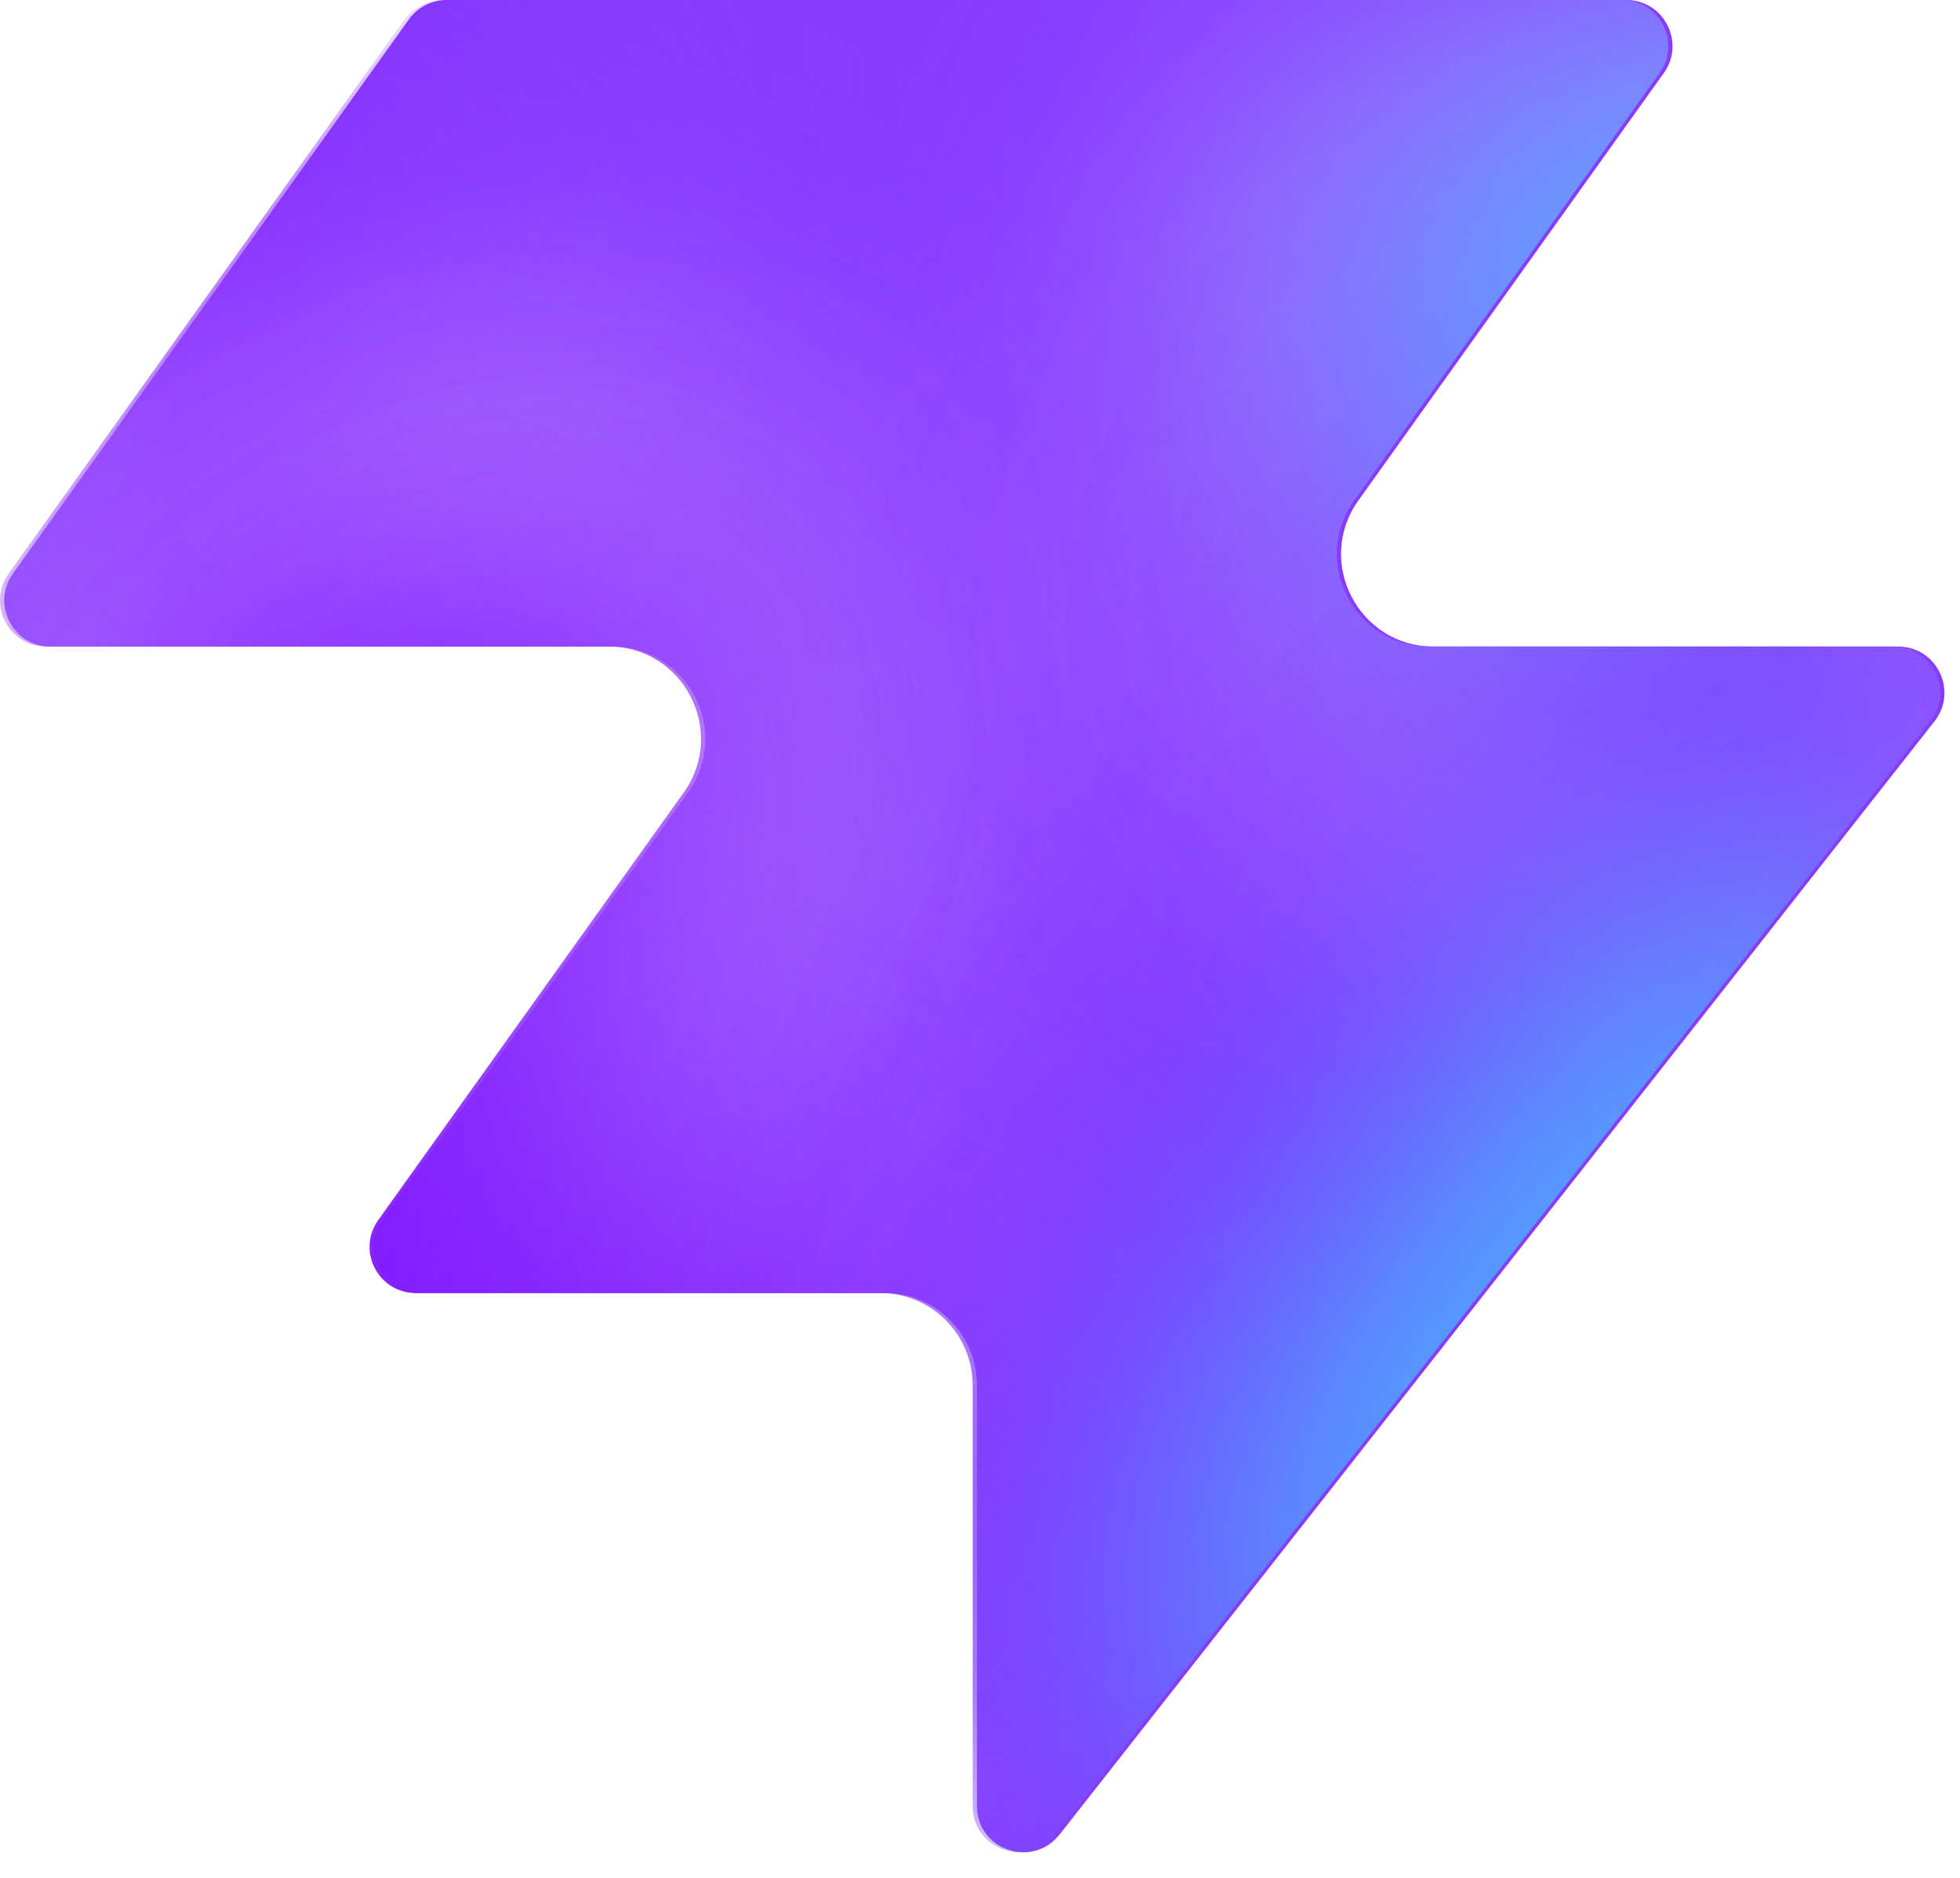
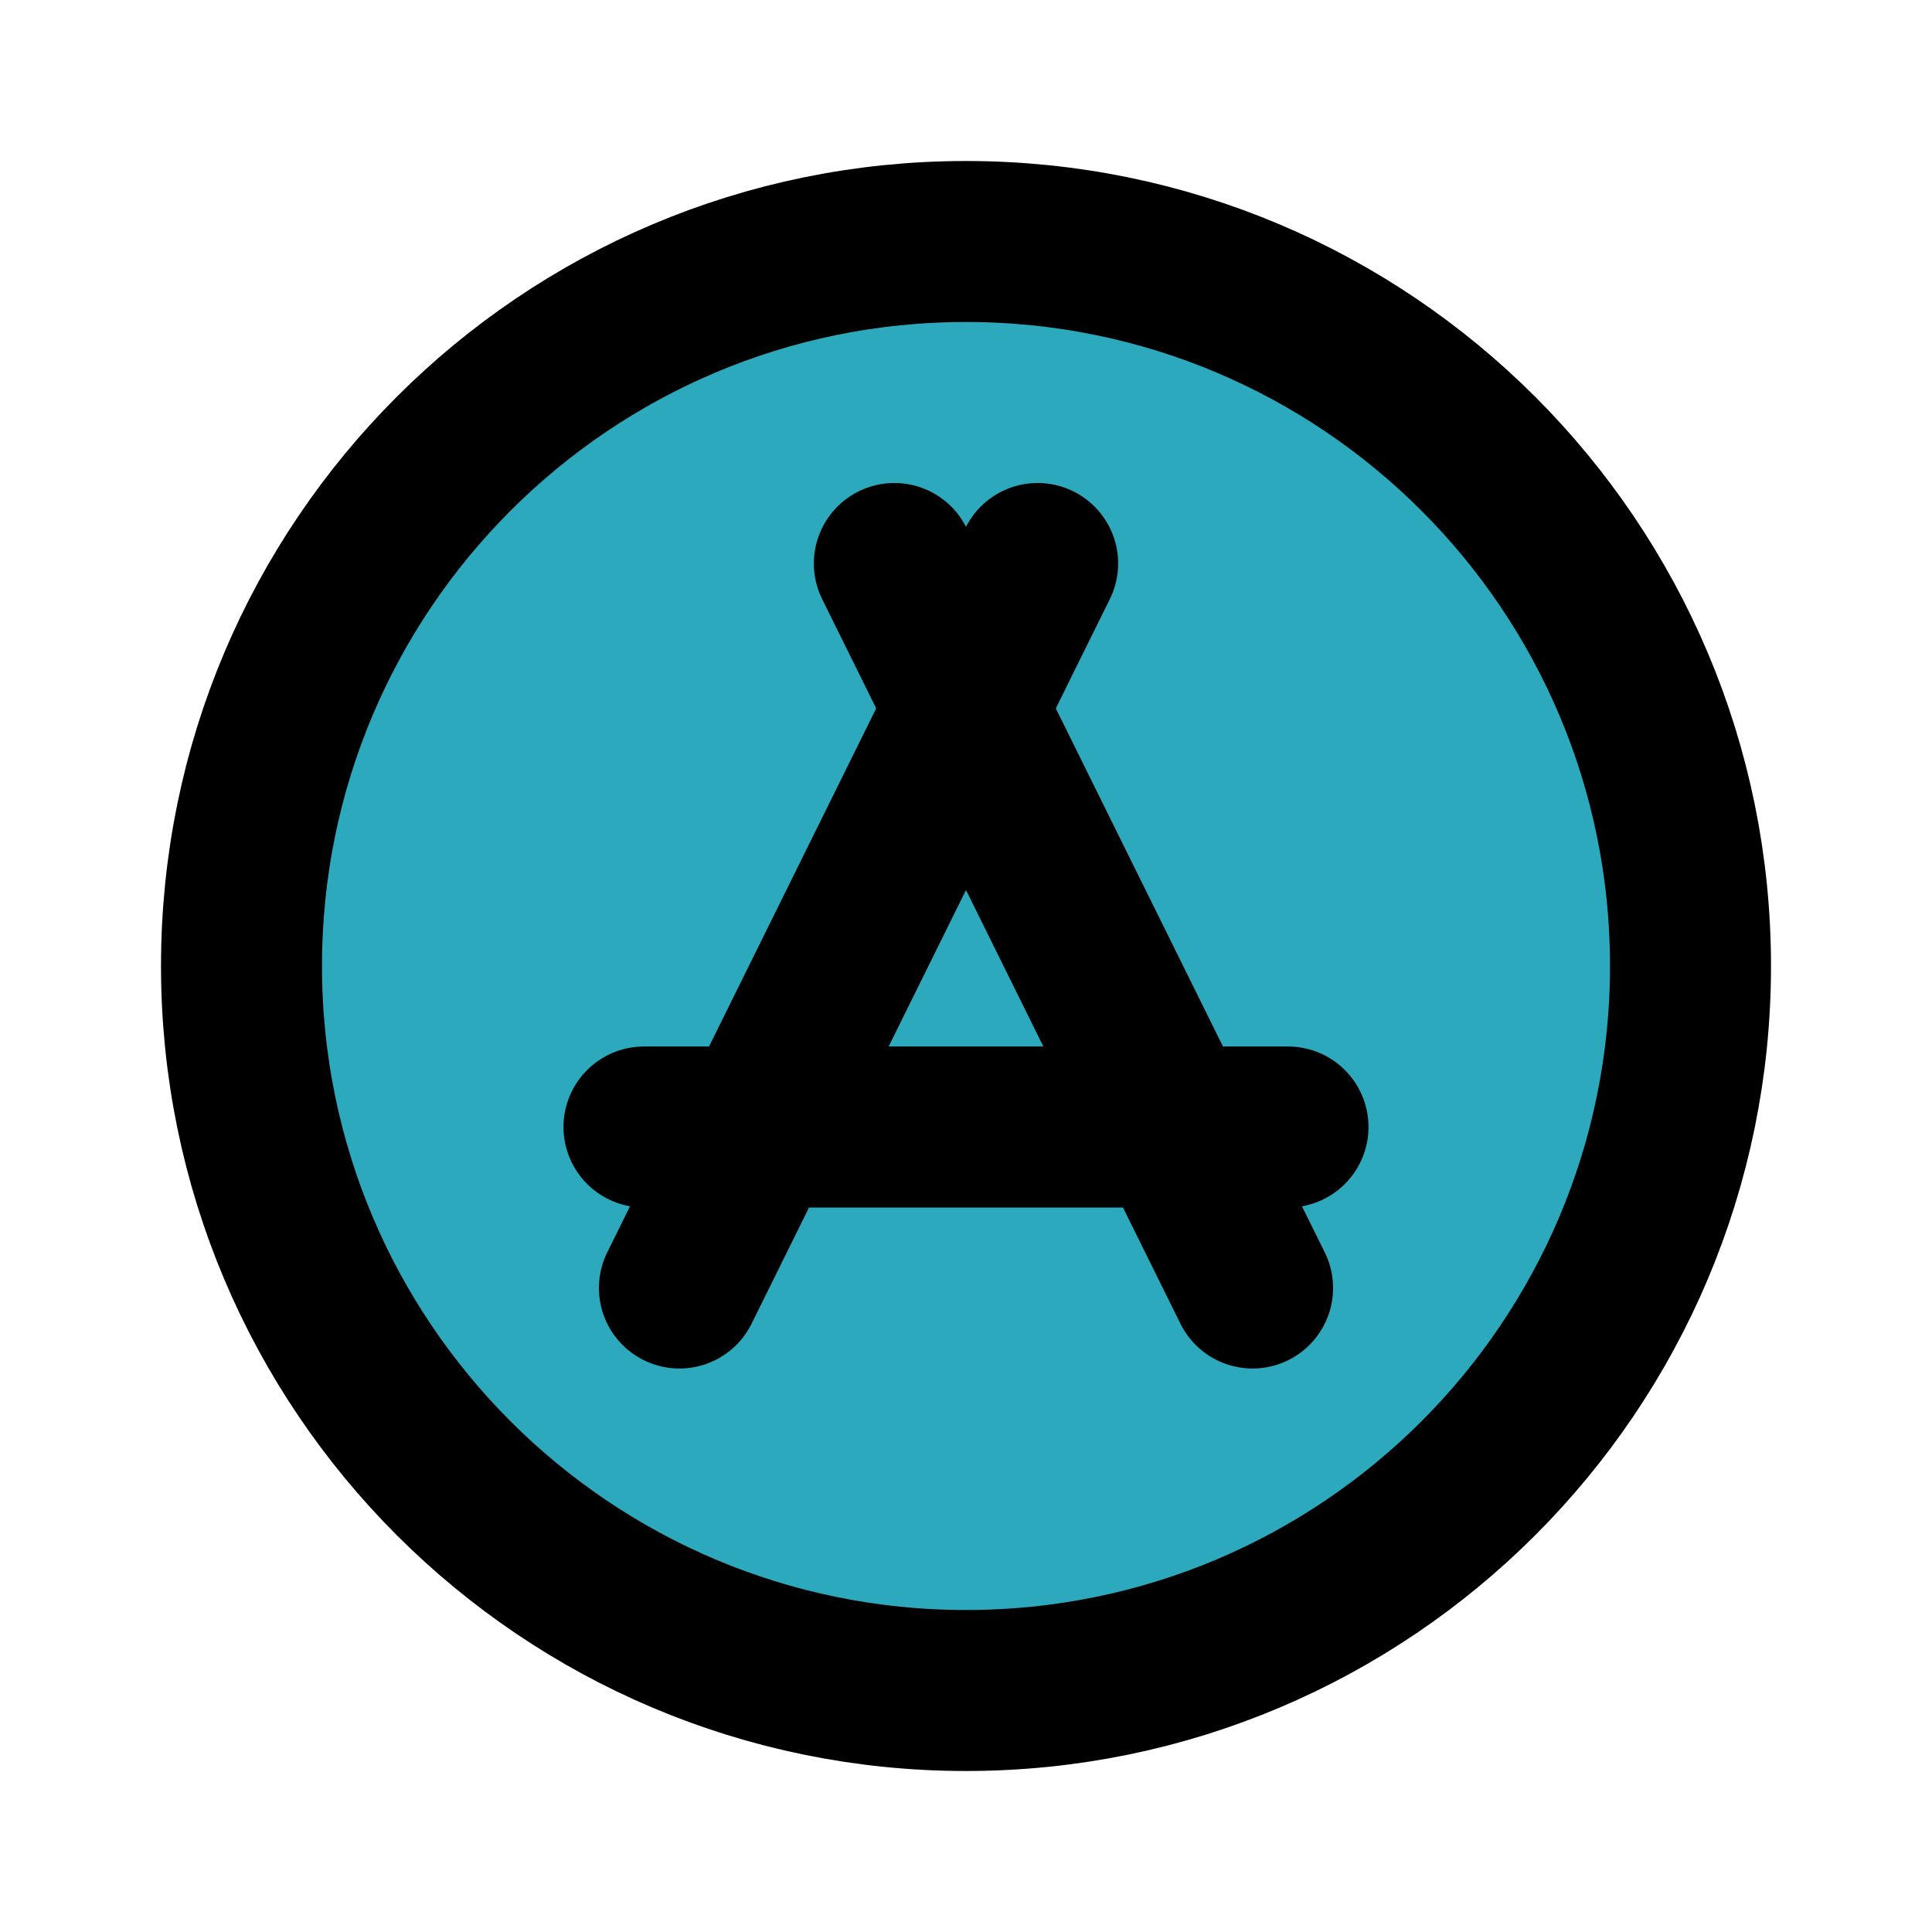
- <svg xmlns="http://www.w3.org/2000/svg" width="48" height="46" fill="none" viewBox="0 0 48 46">
-   <path fill="#863bff" d="M25.946 44.938c-.664.845-2.021.375-2.021-.698V33.937a2.26 2.26 0 0 0-2.262-2.262H10.287c-.92 0-1.456-1.04-.92-1.788l7.48-10.471c1.07-1.497 0-3.578-1.842-3.578H1.237c-.92 0-1.456-1.04-.92-1.788L10.013.474c.214-.297.556-.474.92-.474h28.894c.92 0 1.456 1.04.92 1.788l-7.48 10.471c-1.07 1.498 0 3.579 1.842 3.579h11.377c.943 0 1.473 1.088.89 1.83L25.947 44.94z" style="fill:#863bff;fill:color(display-p3 .525 .23 1);fill-opacity:1" />
-   <mask id="a" width="48" height="46" x="0" y="0" maskUnits="userSpaceOnUse" style="mask-type:alpha">
-     <path fill="#000" d="M25.842 44.938c-.664.844-2.021.375-2.021-.698V33.937a2.26 2.26 0 0 0-2.262-2.262H10.183c-.92 0-1.456-1.04-.92-1.788l7.48-10.471c1.07-1.498 0-3.579-1.842-3.579H1.133c-.92 0-1.456-1.04-.92-1.787L9.91.473c.214-.297.556-.474.92-.474h28.894c.92 0 1.456 1.04.92 1.788l-7.48 10.471c-1.07 1.498 0 3.578 1.842 3.578h11.377c.943 0 1.473 1.088.89 1.832L25.843 44.94z" style="fill:#000;fill-opacity:1" />
-   </mask>
-   <g mask="url(#a)">
-     <g filter="url(#b)">
-       <ellipse cx="5.508" cy="14.704" fill="#ede6ff" rx="5.508" ry="14.704" style="fill:#ede6ff;fill:color(display-p3 .927 .903 1);fill-opacity:1" transform="matrix(.00324 1 1 -.00324 -4.47 31.516)" />
-     </g>
-     <g filter="url(#c)">
-       <ellipse cx="10.399" cy="29.851" fill="#ede6ff" rx="10.399" ry="29.851" style="fill:#ede6ff;fill:color(display-p3 .927 .903 1);fill-opacity:1" transform="matrix(.00324 1 1 -.00324 -39.328 7.883)" />
-     </g>
-     <g filter="url(#d)">
-       <ellipse cx="5.508" cy="30.487" fill="#7e14ff" rx="5.508" ry="30.487" style="fill:#7e14ff;fill:color(display-p3 .492 .077 1);fill-opacity:1" transform="rotate(89.814 -25.913 -14.639)scale(1 -1)" />
-     </g>
-     <g filter="url(#e)">
-       <ellipse cx="5.508" cy="30.599" fill="#7e14ff" rx="5.508" ry="30.599" style="fill:#7e14ff;fill:color(display-p3 .492 .077 1);fill-opacity:1" transform="rotate(89.814 -32.644 -3.334)scale(1 -1)" />
-     </g>
-     <g filter="url(#f)">
-       <ellipse cx="5.508" cy="30.599" fill="#7e14ff" rx="5.508" ry="30.599" style="fill:#7e14ff;fill:color(display-p3 .492 .077 1);fill-opacity:1" transform="matrix(.00324 1 1 -.00324 -34.34 30.47)" />
-     </g>
-     <g filter="url(#g)">
-       <ellipse cx="14.072" cy="22.078" fill="#ede6ff" rx="14.072" ry="22.078" style="fill:#ede6ff;fill:color(display-p3 .927 .903 1);fill-opacity:1" transform="rotate(93.35 24.506 48.493)scale(-1 1)" />
-     </g>
-     <g filter="url(#h)">
-       <ellipse cx="3.47" cy="21.501" fill="#7e14ff" rx="3.47" ry="21.501" style="fill:#7e14ff;fill:color(display-p3 .492 .077 1);fill-opacity:1" transform="rotate(89.009 28.708 47.59)scale(-1 1)" />
-     </g>
-     <g filter="url(#i)">
-       <ellipse cx="3.47" cy="21.501" fill="#7e14ff" rx="3.47" ry="21.501" style="fill:#7e14ff;fill:color(display-p3 .492 .077 1);fill-opacity:1" transform="rotate(89.009 28.708 47.59)scale(-1 1)" />
-     </g>
-     <g filter="url(#j)">
-       <ellipse cx=".387" cy="8.972" fill="#7e14ff" rx="4.407" ry="29.108" style="fill:#7e14ff;fill:color(display-p3 .492 .077 1);fill-opacity:1" transform="rotate(39.51 .387 8.972)" />
-     </g>
-     <g filter="url(#k)">
-       <ellipse cx="47.523" cy="-6.092" fill="#7e14ff" rx="4.407" ry="29.108" style="fill:#7e14ff;fill:color(display-p3 .492 .077 1);fill-opacity:1" transform="rotate(37.892 47.523 -6.092)" />
-     </g>
-     <g filter="url(#l)">
-       <ellipse cx="41.412" cy="6.333" fill="#47bfff" rx="5.971" ry="9.665" style="fill:#47bfff;fill:color(display-p3 .28 .748 1);fill-opacity:1" transform="rotate(37.892 41.412 6.333)" />
-     </g>
-     <g filter="url(#m)">
-       <ellipse cx="-1.879" cy="38.332" fill="#7e14ff" rx="4.407" ry="29.108" style="fill:#7e14ff;fill:color(display-p3 .492 .077 1);fill-opacity:1" transform="rotate(37.892 -1.88 38.332)" />
-     </g>
-     <g filter="url(#n)">
-       <ellipse cx="-1.879" cy="38.332" fill="#7e14ff" rx="4.407" ry="29.108" style="fill:#7e14ff;fill:color(display-p3 .492 .077 1);fill-opacity:1" transform="rotate(37.892 -1.88 38.332)" />
-     </g>
-     <g filter="url(#o)">
-       <ellipse cx="35.651" cy="29.907" fill="#7e14ff" rx="4.407" ry="29.108" style="fill:#7e14ff;fill:color(display-p3 .492 .077 1);fill-opacity:1" transform="rotate(37.892 35.651 29.907)" />
-     </g>
-     <g filter="url(#p)">
-       <ellipse cx="38.418" cy="32.4" fill="#47bfff" rx="5.971" ry="15.297" style="fill:#47bfff;fill:color(display-p3 .28 .748 1);fill-opacity:1" transform="rotate(37.892 38.418 32.4)" />
-     </g>
-   </g>
-   <defs>
-     <filter id="b" width="60.045" height="41.654" x="-19.77" y="16.149" color-interpolation-filters="sRGB" filterUnits="userSpaceOnUse">
-       <feFlood flood-opacity="0" result="BackgroundImageFix" />
-       <feBlend in="SourceGraphic" in2="BackgroundImageFix" result="shape" />
-       <feGaussianBlur result="effect1_foregroundBlur_2002_17158" stdDeviation="7.659" />
-     </filter>
-     <filter id="c" width="90.34" height="51.437" x="-54.613" y="-7.533" color-interpolation-filters="sRGB" filterUnits="userSpaceOnUse">
-       <feFlood flood-opacity="0" result="BackgroundImageFix" />
-       <feBlend in="SourceGraphic" in2="BackgroundImageFix" result="shape" />
-       <feGaussianBlur result="effect1_foregroundBlur_2002_17158" stdDeviation="7.659" />
-     </filter>
-     <filter id="d" width="79.355" height="29.4" x="-49.64" y="2.03" color-interpolation-filters="sRGB" filterUnits="userSpaceOnUse">
-       <feFlood flood-opacity="0" result="BackgroundImageFix" />
-       <feBlend in="SourceGraphic" in2="BackgroundImageFix" result="shape" />
-       <feGaussianBlur result="effect1_foregroundBlur_2002_17158" stdDeviation="4.596" />
-     </filter>
-     <filter id="e" width="79.579" height="29.4" x="-45.045" y="20.029" color-interpolation-filters="sRGB" filterUnits="userSpaceOnUse">
-       <feFlood flood-opacity="0" result="BackgroundImageFix" />
-       <feBlend in="SourceGraphic" in2="BackgroundImageFix" result="shape" />
-       <feGaussianBlur result="effect1_foregroundBlur_2002_17158" stdDeviation="4.596" />
-     </filter>
-     <filter id="f" width="79.579" height="29.4" x="-43.513" y="21.178" color-interpolation-filters="sRGB" filterUnits="userSpaceOnUse">
-       <feFlood flood-opacity="0" result="BackgroundImageFix" />
-       <feBlend in="SourceGraphic" in2="BackgroundImageFix" result="shape" />
-       <feGaussianBlur result="effect1_foregroundBlur_2002_17158" stdDeviation="4.596" />
-     </filter>
-     <filter id="g" width="74.749" height="58.852" x="15.756" y="-17.901" color-interpolation-filters="sRGB" filterUnits="userSpaceOnUse">
-       <feFlood flood-opacity="0" result="BackgroundImageFix" />
-       <feBlend in="SourceGraphic" in2="BackgroundImageFix" result="shape" />
-       <feGaussianBlur result="effect1_foregroundBlur_2002_17158" stdDeviation="7.659" />
-     </filter>
-     <filter id="h" width="61.377" height="25.362" x="23.548" y="2.284" color-interpolation-filters="sRGB" filterUnits="userSpaceOnUse">
-       <feFlood flood-opacity="0" result="BackgroundImageFix" />
-       <feBlend in="SourceGraphic" in2="BackgroundImageFix" result="shape" />
-       <feGaussianBlur result="effect1_foregroundBlur_2002_17158" stdDeviation="4.596" />
-     </filter>
-     <filter id="i" width="61.377" height="25.362" x="23.548" y="2.284" color-interpolation-filters="sRGB" filterUnits="userSpaceOnUse">
-       <feFlood flood-opacity="0" result="BackgroundImageFix" />
-       <feBlend in="SourceGraphic" in2="BackgroundImageFix" result="shape" />
-       <feGaussianBlur result="effect1_foregroundBlur_2002_17158" stdDeviation="4.596" />
-     </filter>
-     <filter id="j" width="56.045" height="63.649" x="-27.636" y="-22.853" color-interpolation-filters="sRGB" filterUnits="userSpaceOnUse">
-       <feFlood flood-opacity="0" result="BackgroundImageFix" />
-       <feBlend in="SourceGraphic" in2="BackgroundImageFix" result="shape" />
-       <feGaussianBlur result="effect1_foregroundBlur_2002_17158" stdDeviation="4.596" />
-     </filter>
-     <filter id="k" width="54.814" height="64.646" x="20.116" y="-38.415" color-interpolation-filters="sRGB" filterUnits="userSpaceOnUse">
-       <feFlood flood-opacity="0" result="BackgroundImageFix" />
-       <feBlend in="SourceGraphic" in2="BackgroundImageFix" result="shape" />
-       <feGaussianBlur result="effect1_foregroundBlur_2002_17158" stdDeviation="4.596" />
-     </filter>
-     <filter id="l" width="33.541" height="35.313" x="24.641" y="-11.323" color-interpolation-filters="sRGB" filterUnits="userSpaceOnUse">
-       <feFlood flood-opacity="0" result="BackgroundImageFix" />
-       <feBlend in="SourceGraphic" in2="BackgroundImageFix" result="shape" />
-       <feGaussianBlur result="effect1_foregroundBlur_2002_17158" stdDeviation="4.596" />
-     </filter>
-     <filter id="m" width="54.814" height="64.646" x="-29.286" y="6.009" color-interpolation-filters="sRGB" filterUnits="userSpaceOnUse">
-       <feFlood flood-opacity="0" result="BackgroundImageFix" />
-       <feBlend in="SourceGraphic" in2="BackgroundImageFix" result="shape" />
-       <feGaussianBlur result="effect1_foregroundBlur_2002_17158" stdDeviation="4.596" />
-     </filter>
-     <filter id="n" width="54.814" height="64.646" x="-29.286" y="6.009" color-interpolation-filters="sRGB" filterUnits="userSpaceOnUse">
-       <feFlood flood-opacity="0" result="BackgroundImageFix" />
-       <feBlend in="SourceGraphic" in2="BackgroundImageFix" result="shape" />
-       <feGaussianBlur result="effect1_foregroundBlur_2002_17158" stdDeviation="4.596" />
-     </filter>
-     <filter id="o" width="54.814" height="64.646" x="8.244" y="-2.416" color-interpolation-filters="sRGB" filterUnits="userSpaceOnUse">
-       <feFlood flood-opacity="0" result="BackgroundImageFix" />
-       <feBlend in="SourceGraphic" in2="BackgroundImageFix" result="shape" />
-       <feGaussianBlur result="effect1_foregroundBlur_2002_17158" stdDeviation="4.596" />
-     </filter>
-     <filter id="p" width="39.409" height="43.623" x="18.713" y="10.588" color-interpolation-filters="sRGB" filterUnits="userSpaceOnUse">
-       <feFlood flood-opacity="0" result="BackgroundImageFix" />
-       <feBlend in="SourceGraphic" in2="BackgroundImageFix" result="shape" />
-       <feGaussianBlur result="effect1_foregroundBlur_2002_17158" stdDeviation="4.596" />
-     </filter>
-   </defs>
+ <svg xmlns="http://www.w3.org/2000/svg" fill="#000000" width="800px" height="800px" viewBox="0 0 24 24" id="app-store-circle" data-name="Flat Line" class="icon flat-line">
+   <rect id="secondary" x="3" y="3" width="18" height="18" rx="9" transform="translate(24 0) rotate(90)" style="fill: rgb(44, 169, 188); stroke-width: 2;" />
+   <line id="primary" x1="12.89" y1="7" x2="8.44" y2="16" style="fill: none; stroke: rgb(0, 0, 0); stroke-linecap: round; stroke-linejoin: round; stroke-width: 2;" />
+   <path id="primary-2" data-name="primary" d="M15.56,16,11.11,7M8,14h8" style="fill: none; stroke: rgb(0, 0, 0); stroke-linecap: round; stroke-linejoin: round; stroke-width: 2;" />
+   <rect id="primary-3" data-name="primary" x="3" y="3" width="18" height="18" rx="9" transform="translate(24 0) rotate(90)" style="fill: none; stroke: rgb(0, 0, 0); stroke-linecap: round; stroke-linejoin: round; stroke-width: 2;" />
</svg>
